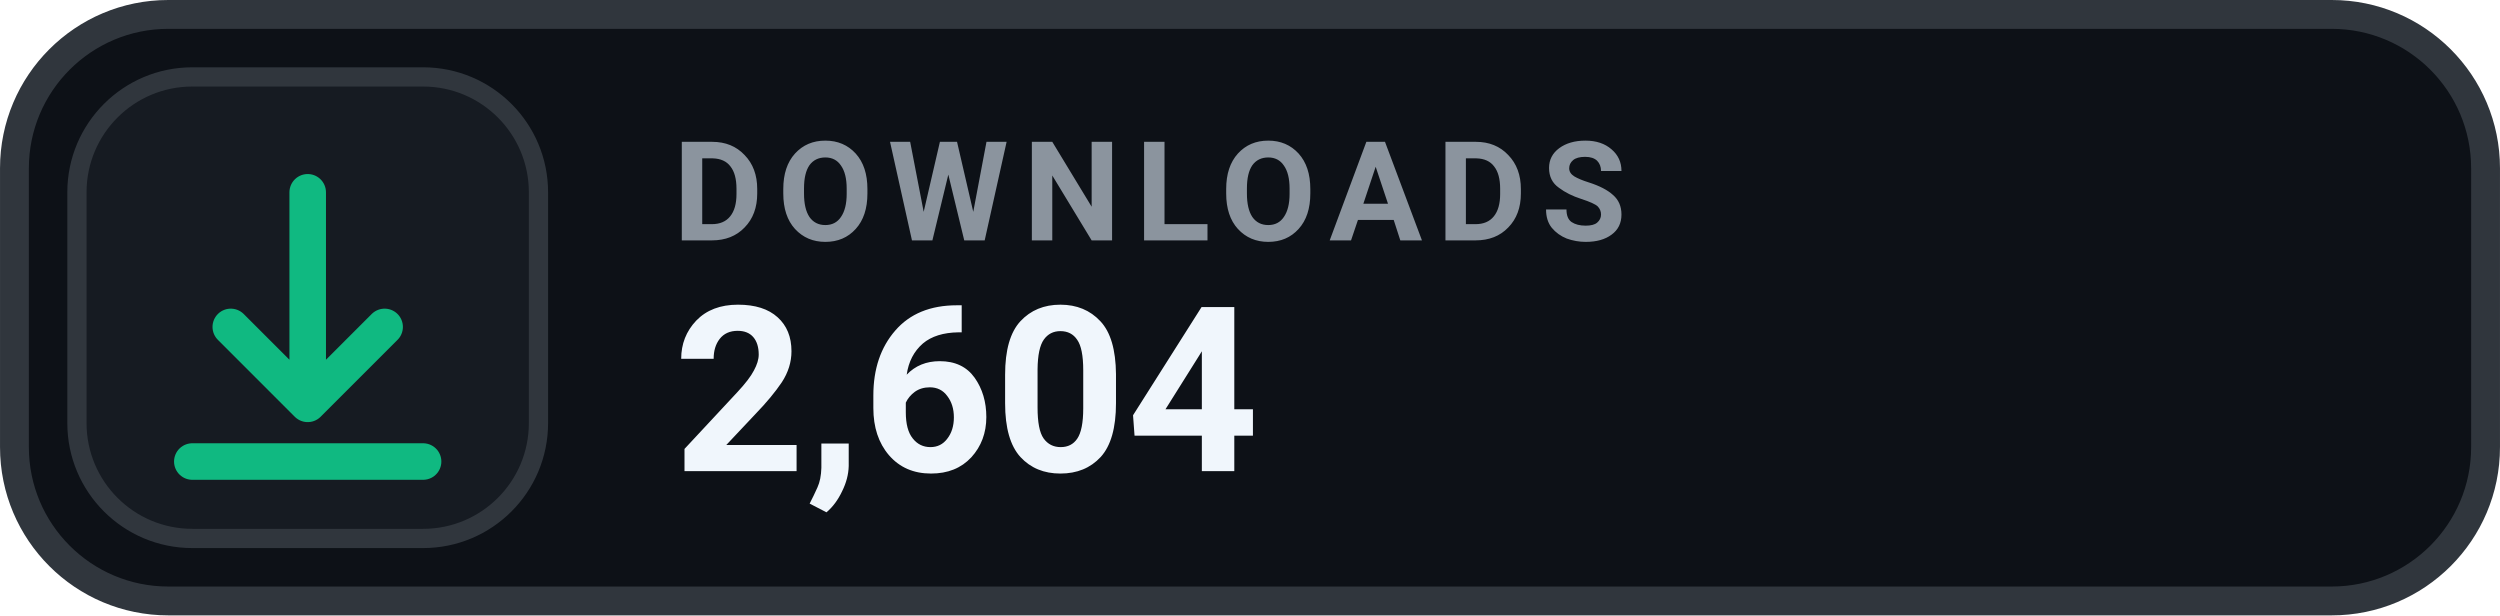
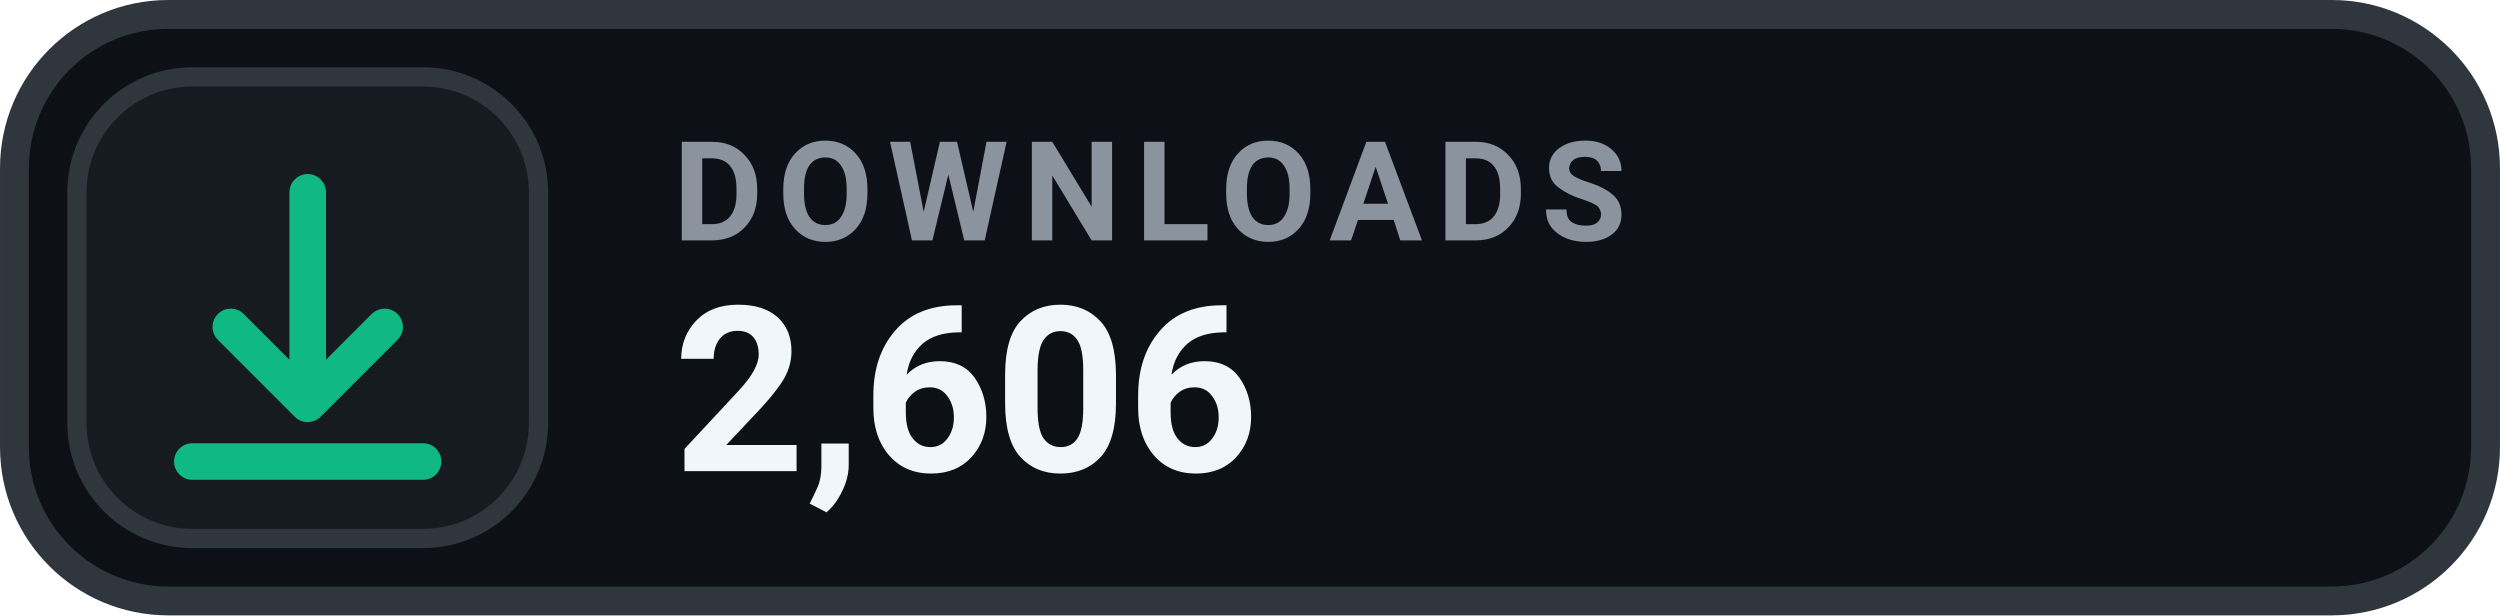
- <svg xmlns="http://www.w3.org/2000/svg" width="126" height="31.015" viewBox="0 0 130 32" role="img" aria-label="DOWNLOADS 2,604">
+ <svg xmlns="http://www.w3.org/2000/svg" width="126" height="31.015" viewBox="0 0 130 32" role="img" aria-label="DOWNLOADS 2,606">
  <rect x=".75" y=".75" width="128.5" height="30.5" rx="8" fill="#0D1117" stroke="#30363D" stroke-width="1.5" />
  <rect x="4" y="4" width="24" height="24" rx="6" fill="#161B22" stroke="#30363D" stroke-width="1" />
  <g transform="translate(16 16)" style="color:#10B981;">
    <path d="M0 -6 v11 m0 0 l4 -4 m-4 4 l-4 -4 M-6 8 h12" fill="none" stroke="currentColor" stroke-width="1.9" stroke-linecap="round" stroke-linejoin="round" />
  </g>
  <text x="35" y="12.5" fill="#8B949E" font-family="-apple-system,BlinkMacSystemFont,'Segoe UI',Roboto,Helvetica,Arial,sans-serif" font-size="7.2" font-weight="700" letter-spacing=".75">DOWNLOADS</text>
-   <text x="35" y="24.5" fill="#F0F6FC" font-family="-apple-system,BlinkMacSystemFont,'Segoe UI',Roboto,Helvetica,Arial,sans-serif" font-size="12" font-weight="700">2,604</text>
+   <text x="35" y="24.5" fill="#F0F6FC" font-family="-apple-system,BlinkMacSystemFont,'Segoe UI',Roboto,Helvetica,Arial,sans-serif" font-size="12" font-weight="700">2,606</text>
</svg>
